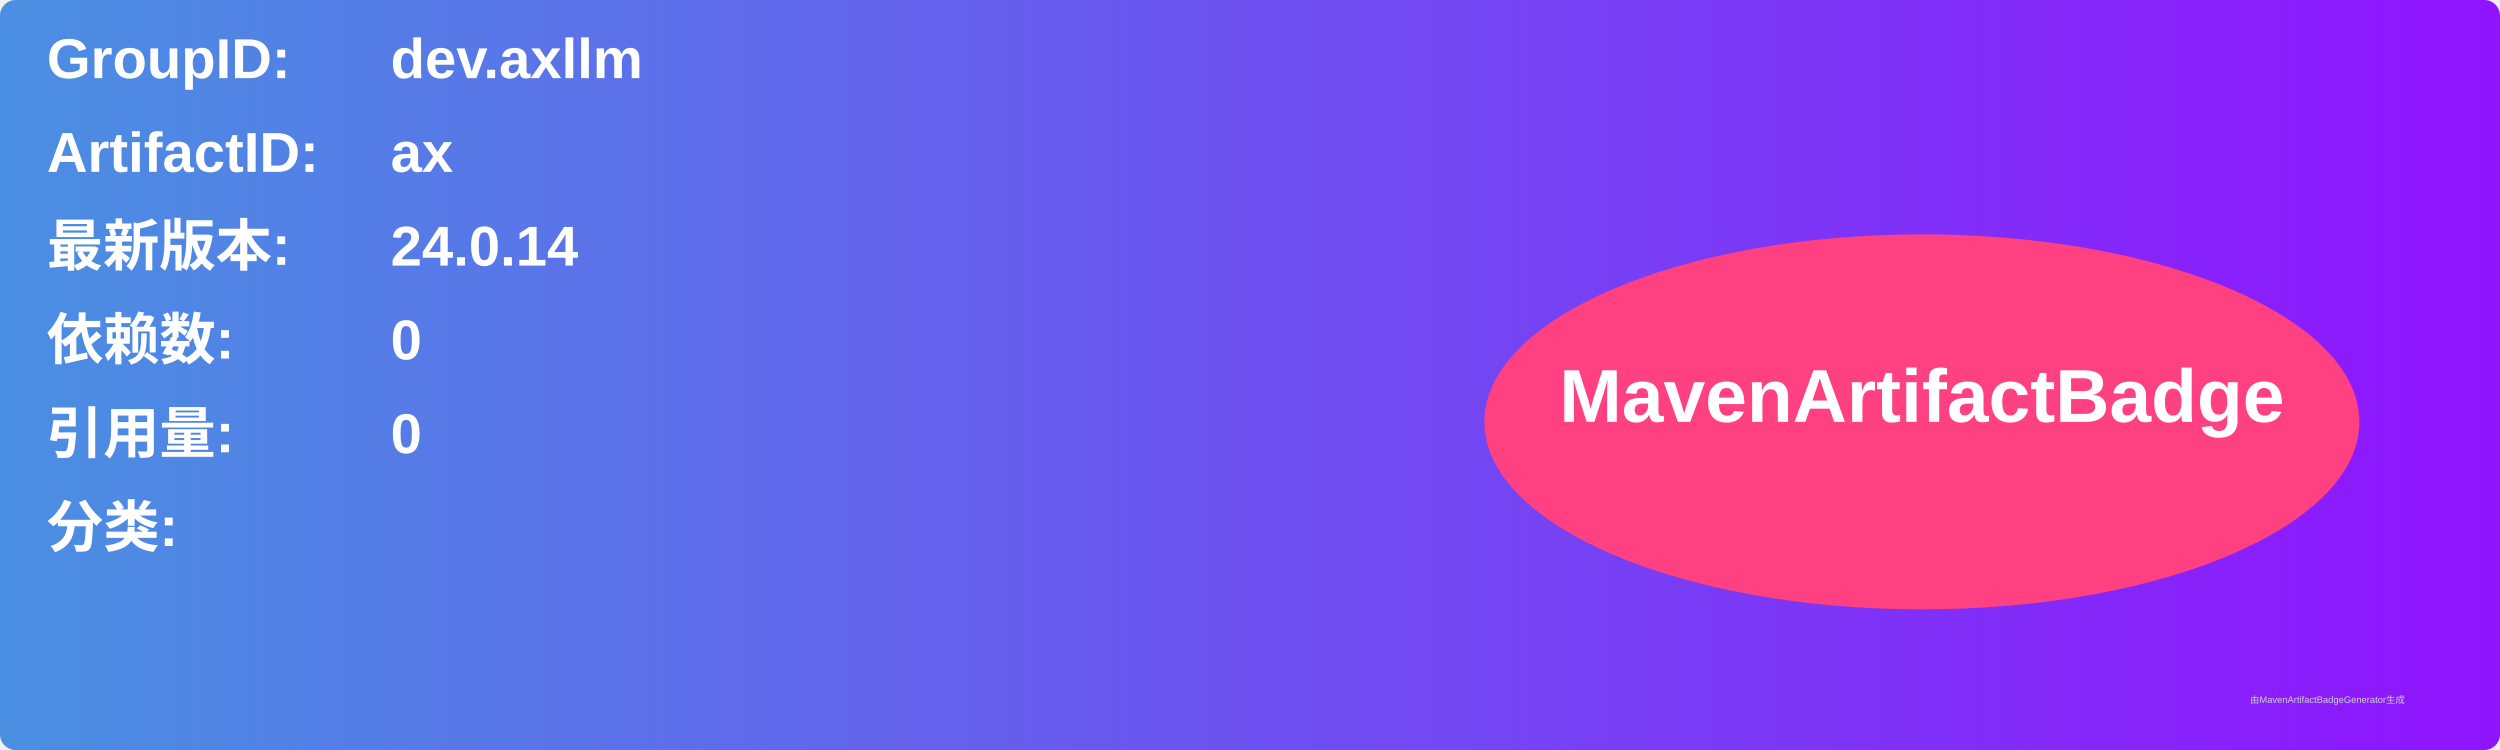
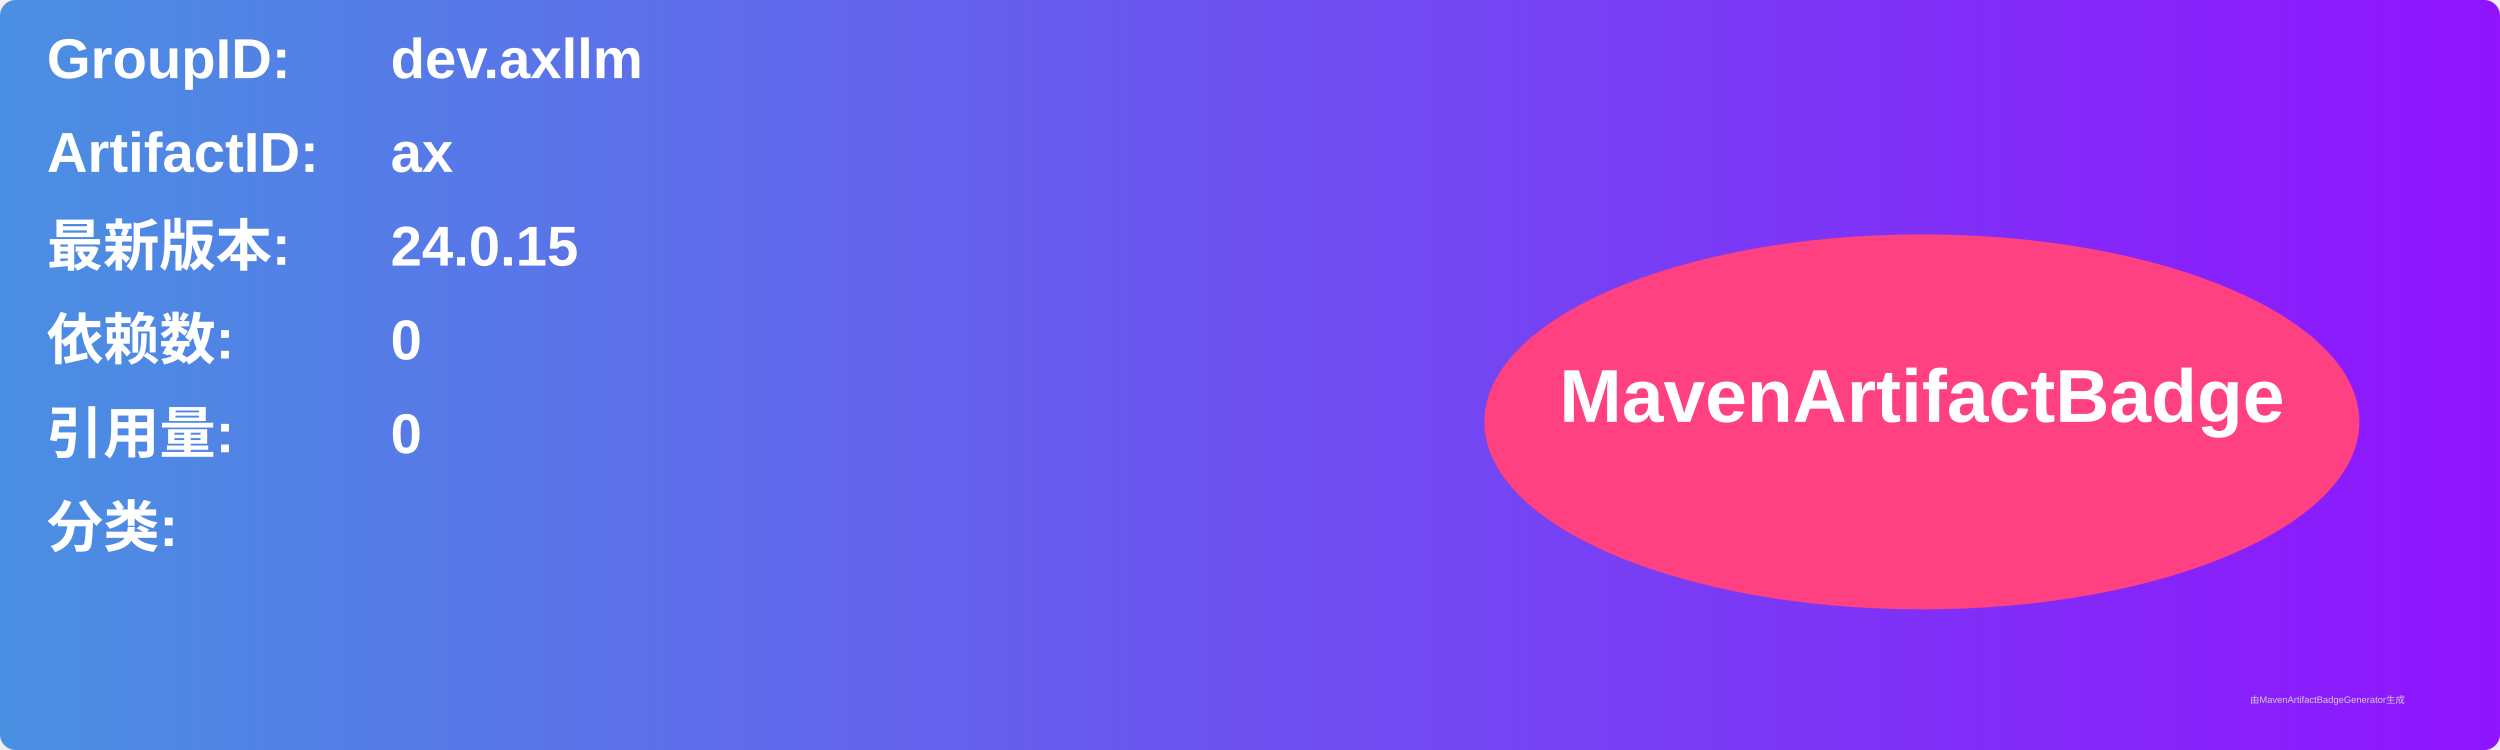
<svg xmlns="http://www.w3.org/2000/svg" width="800" height="240" viewBox="0 0 800 240">
  <linearGradient id="grad" x1="0%" y1="0%" x2="100%" y2="0%">
    <stop offset="0%" stop-color="#4a90e2" />
    <stop offset="100%" stop-color="#9013fe" />
  </linearGradient>
  <rect width="100%" height="100%" rx="5" ry="5" fill="url(#grad)" />
  <g transform="translate(15, 15)">
    <text x="0" y="10" font-family="Arial" font-size="18" fill="white" font-weight="bold" width="260">GroupID:</text>
    <text x="110" y="10" font-family="Arial" font-size="18" fill="white" font-weight="bold" width="460">dev.axllm</text>
    <text x="0" y="40" font-family="Arial" font-size="18" fill="white" font-weight="bold" width="260">ArtifactID:</text>
    <text x="110" y="40" font-family="Arial" font-size="18" fill="white" font-weight="bold" width="460">ax</text>
    <text x="0" y="70" font-family="Arial" font-size="18" fill="white" font-weight="bold">最新版本:</text>
    <text x="110" y="70" font-family="Arial" font-size="18" fill="white" font-weight="bold">
-       <tspan font-weight="bold">24.0.14</tspan>
+       <tspan font-weight="bold">24.0.15</tspan>
    </text>
    <text x="0" y="100" font-family="Arial" font-size="18" fill="white" font-weight="bold">依赖数: </text>
    <text x="110" y="100" font-family="Arial" font-size="18" fill="white">
      <tspan font-weight="bold">0</tspan>
    </text>
    <text x="0" y="130" font-family="Arial" font-size="18" fill="white" font-weight="bold">引用量: </text>
    <text x="110" y="130" font-family="Arial" font-size="18" fill="white">
      <tspan font-weight="bold">0</tspan>
    </text>
    <text x="0" y="160" font-family="Arial" font-size="18" fill="white" font-weight="bold">分类:</text>
    <text x="10" y="190" font-family="Arial" font-size="10" fill="white">
      <tspan font-weight="bold" />
    </text>
    <ellipse cx="600" cy="120" rx="140" ry="60" fill="#ff4081" />
    <text x="600" y="120" text-anchor="middle" font-family="Arial" font-size="24" fill="white" font-weight="bold">MavenArtifactBadge</text>
  </g>
  <text x="720" y="225" font-family="Arial" font-size="3" fill="#d0d0d0">由MavenArtifactBadgeGenerator生成</text>
</svg>
